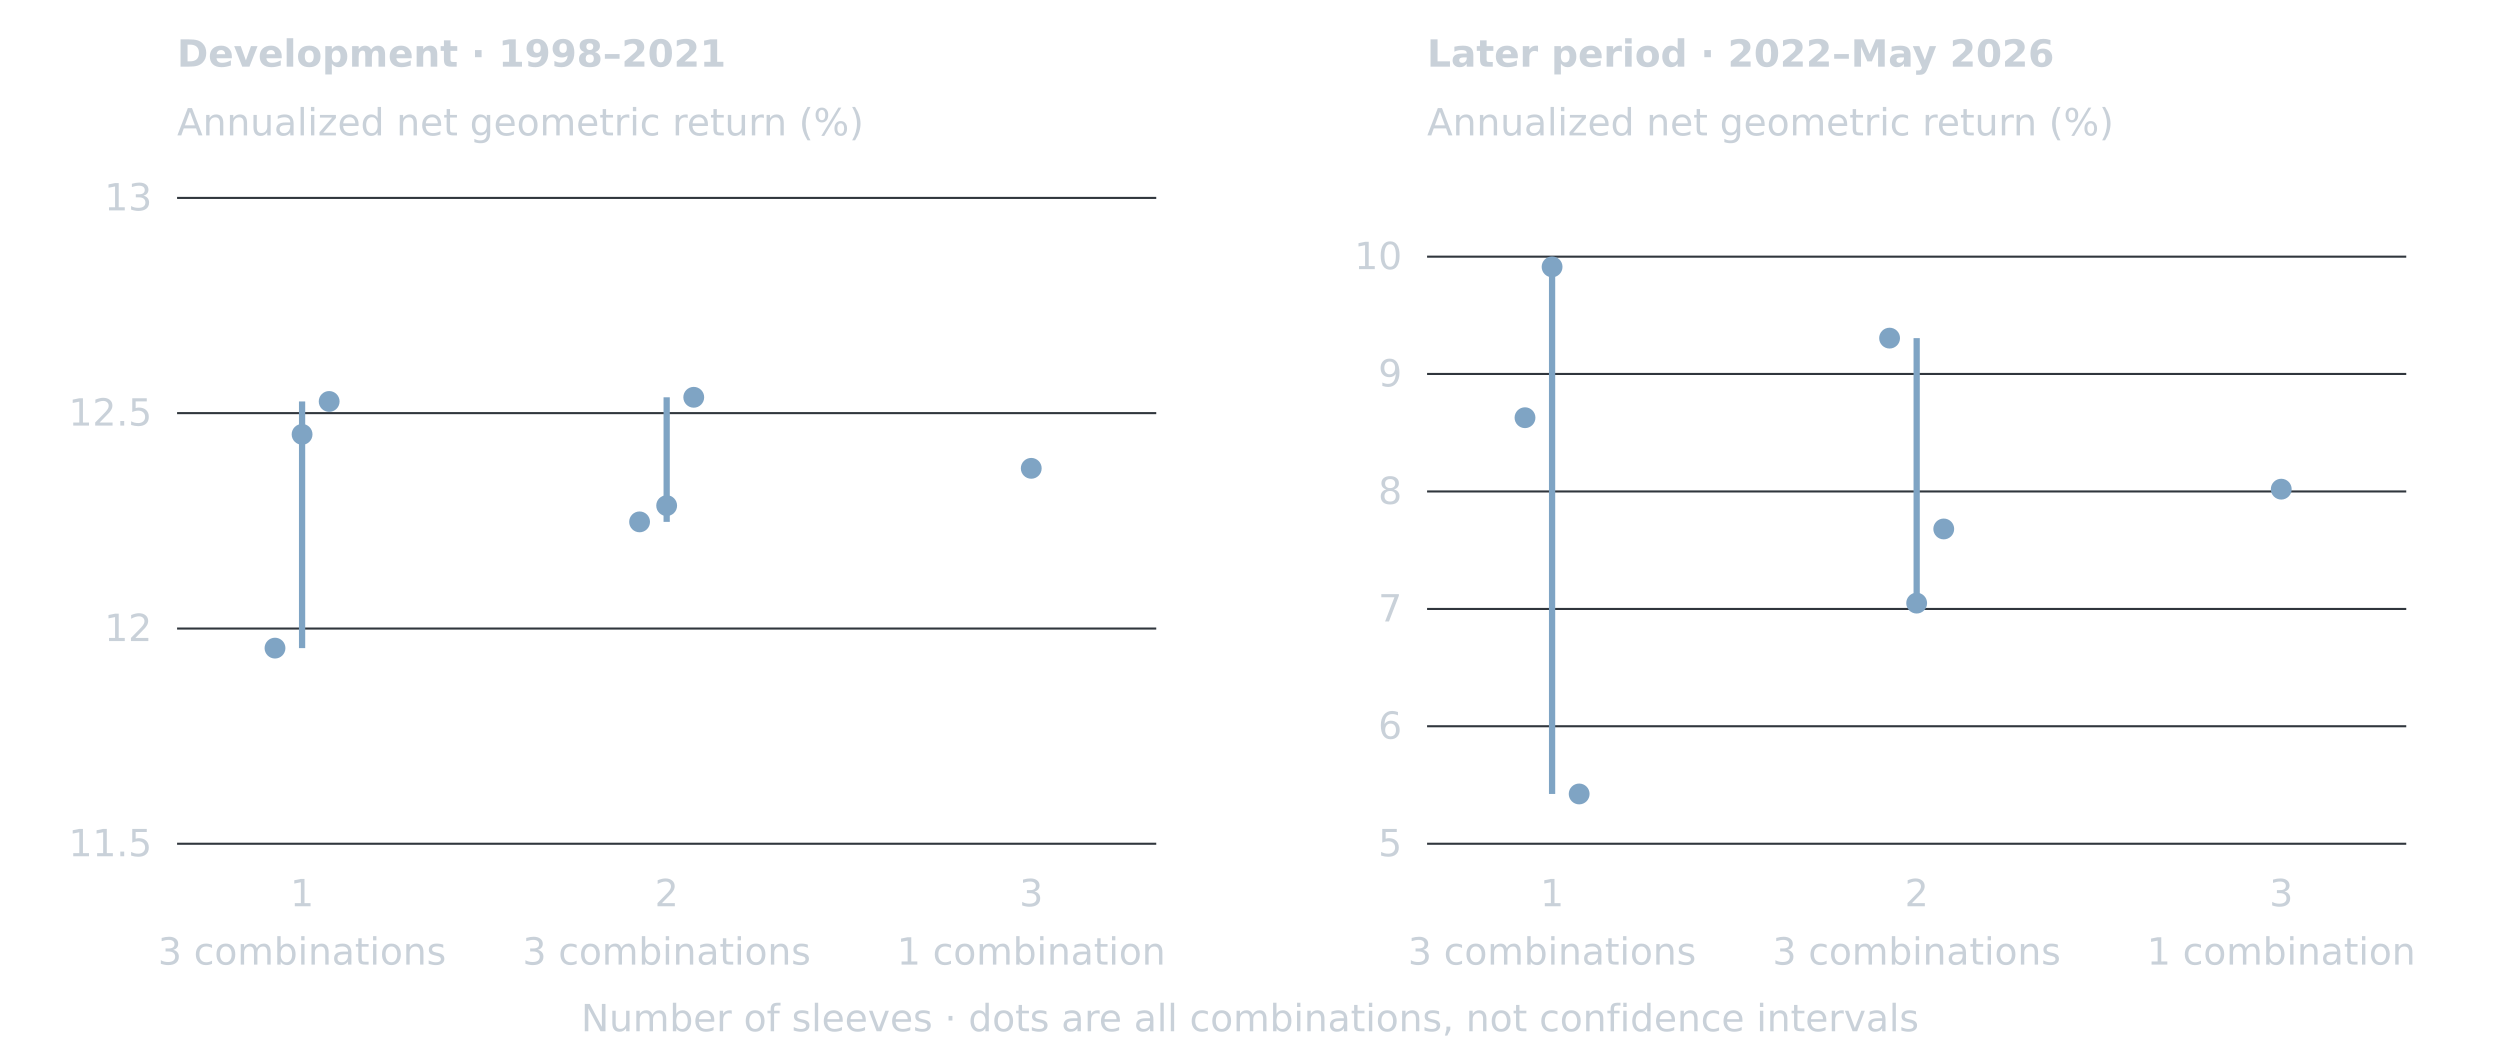
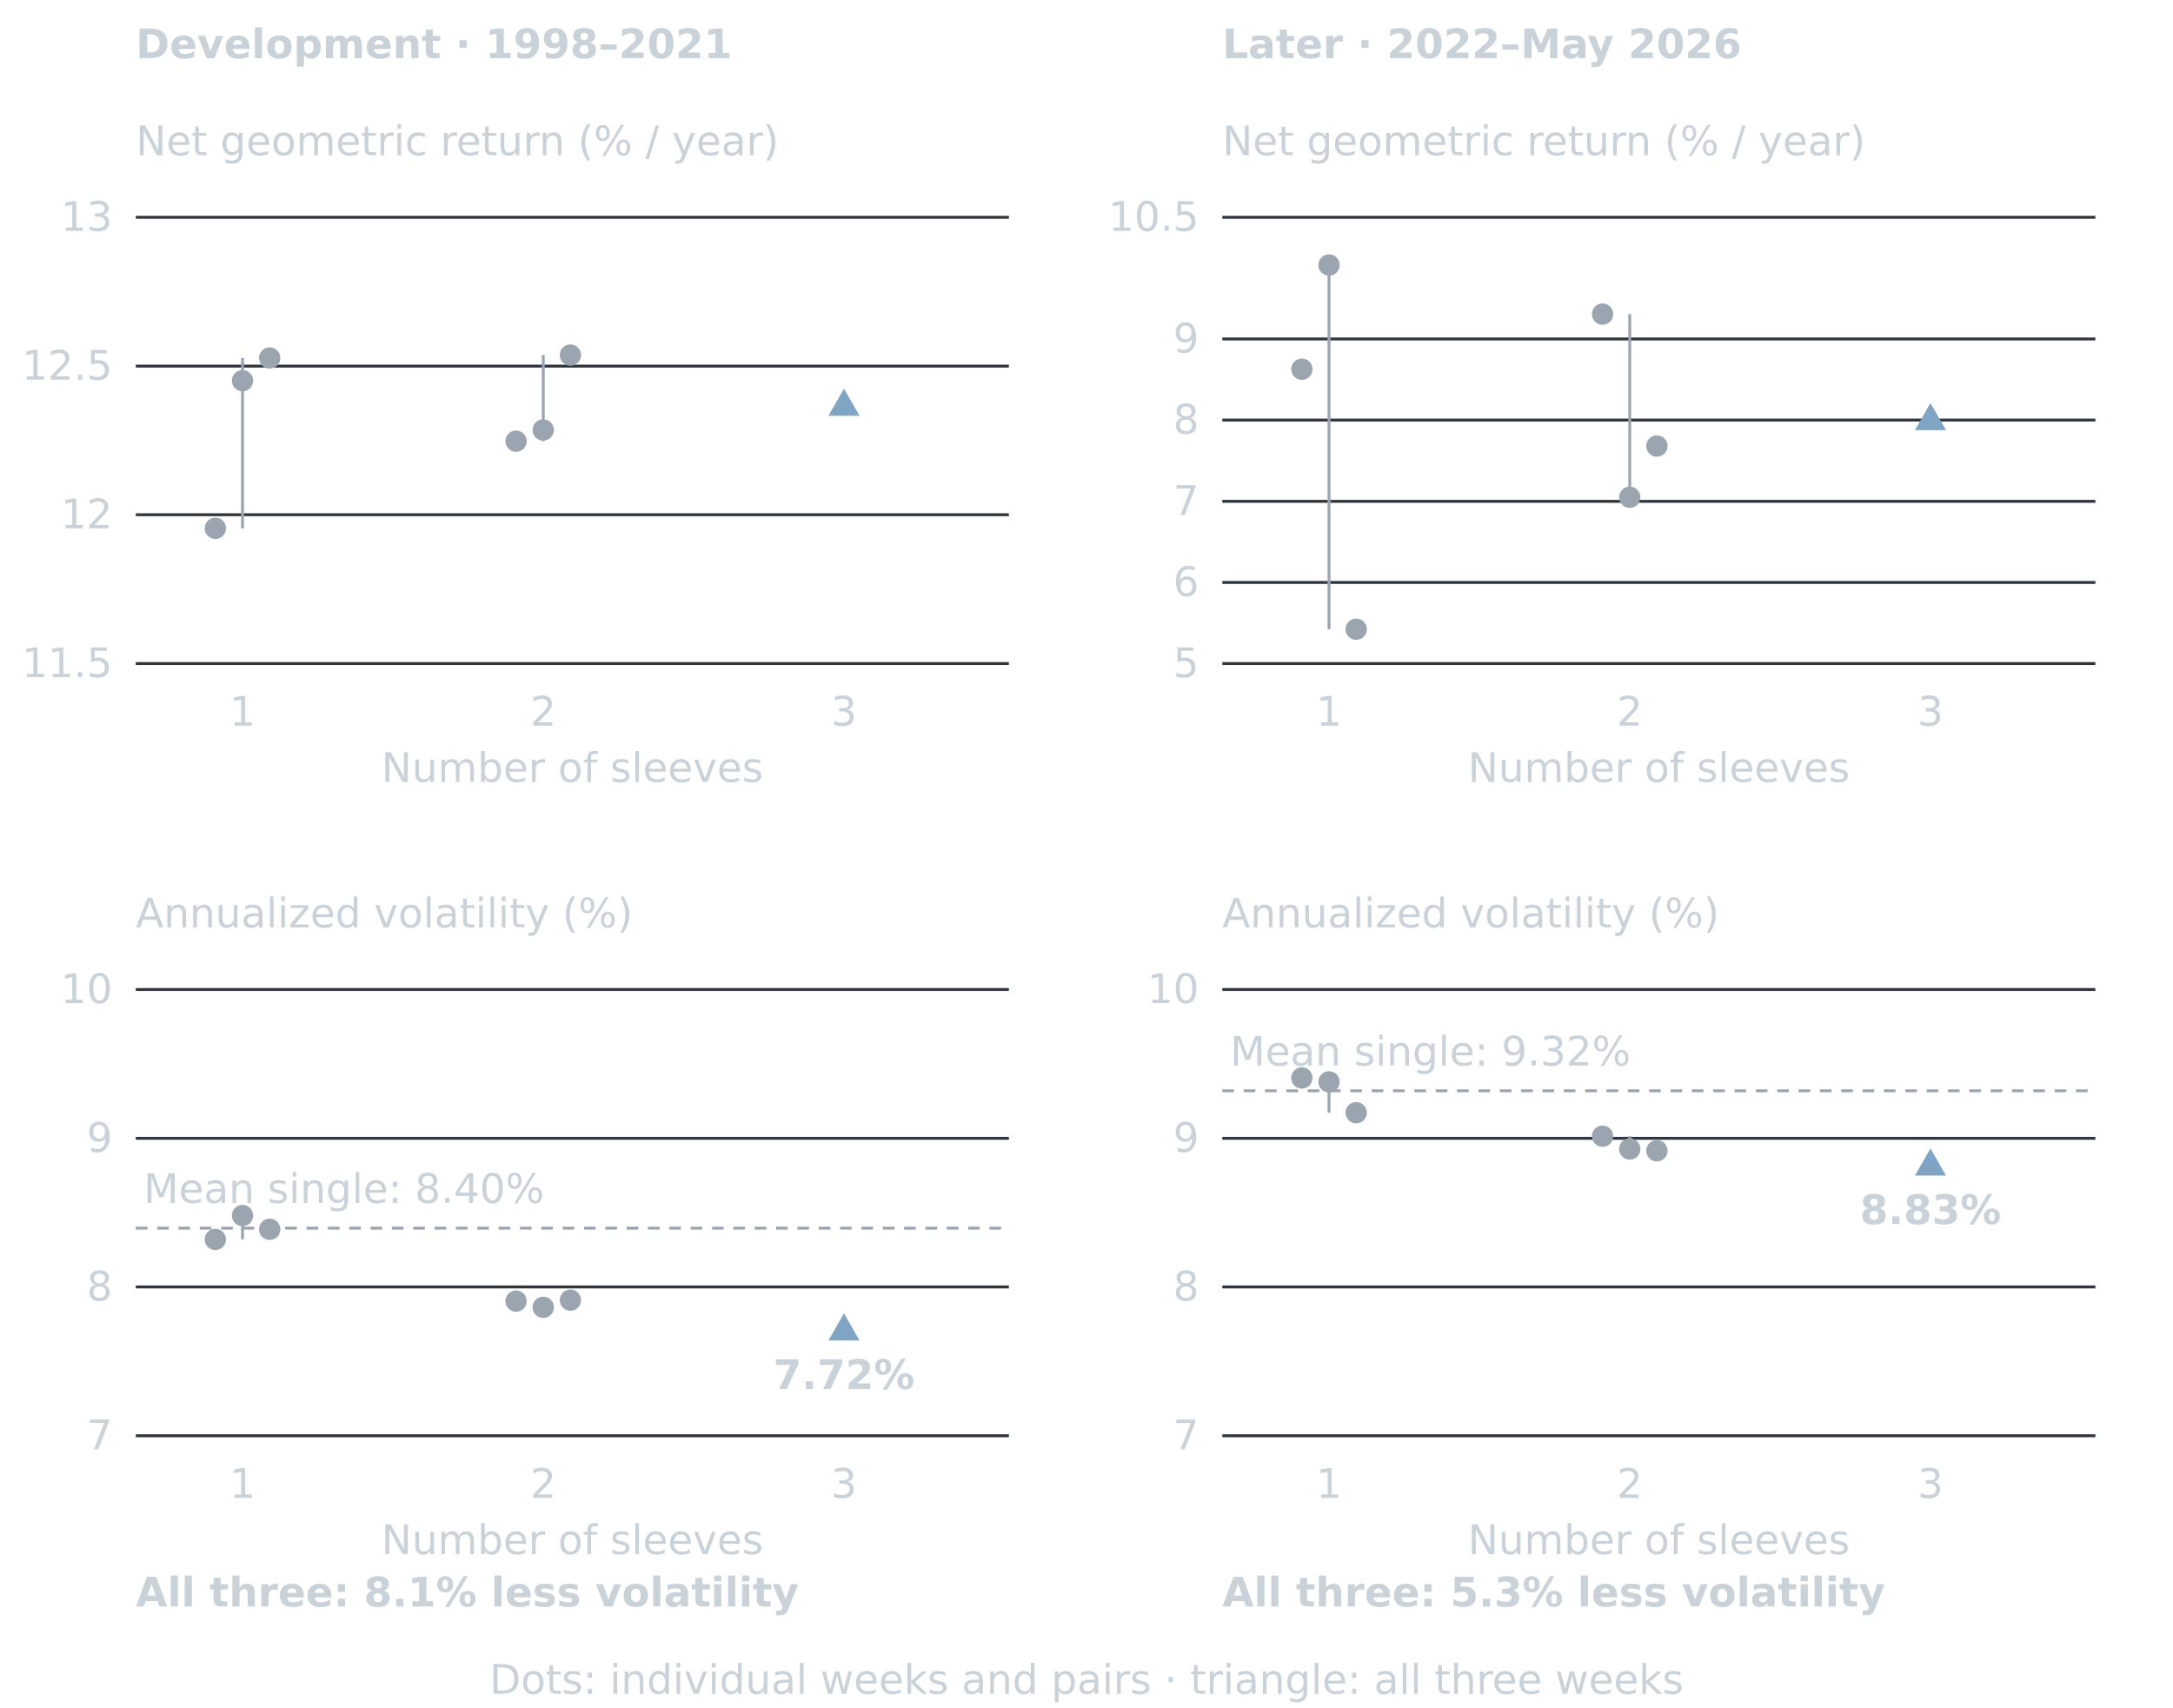
- <svg xmlns="http://www.w3.org/2000/svg" viewBox="0 0 1200 510" role="img">
+ <svg xmlns="http://www.w3.org/2000/svg" viewBox="0 0 1120 880" role="img">
  <g font-family="DejaVu Sans, sans-serif">
-     <text x="85.0" y="32.0" fill="#c9d1d9" font-size="18" font-weight="600" text-anchor="start">Development · 1998–2021</text>
-     <text x="85.0" y="65.0" fill="#c9d1d9" font-size="18" font-weight="400" text-anchor="start">Annualized net geometric return (%)</text>
-     <line x1="85.0" y1="405.0" x2="555.0" y2="405.0" stroke="#30363d" />
-     <text x="73.0" y="411.0" fill="#c9d1d9" font-size="18" font-weight="400" text-anchor="end">11.5</text>
-     <line x1="85.0" y1="301.7" x2="555.0" y2="301.7" stroke="#30363d" />
-     <text x="73.0" y="307.7" fill="#c9d1d9" font-size="18" font-weight="400" text-anchor="end">12</text>
-     <line x1="85.0" y1="198.3" x2="555.0" y2="198.3" stroke="#30363d" />
-     <text x="73.0" y="204.3" fill="#c9d1d9" font-size="18" font-weight="400" text-anchor="end">12.5</text>
-     <line x1="85.0" y1="95.0" x2="555.0" y2="95.0" stroke="#30363d" />
-     <text x="73.0" y="101.0" fill="#c9d1d9" font-size="18" font-weight="400" text-anchor="end">13</text>
-     <line x1="145.0" y1="192.7" x2="145.0" y2="311.1" stroke="#7fa4c4" stroke-width="3" />
-     <circle cx="132.0" cy="311.1" r="5" fill="#7fa4c4" />
-     <circle cx="145.0" cy="208.5" r="5" fill="#7fa4c4" />
-     <circle cx="158.0" cy="192.7" r="5" fill="#7fa4c4" />
-     <text x="145.0" y="435.0" fill="#c9d1d9" font-size="18" font-weight="400" text-anchor="middle">1</text>
-     <text x="145.0" y="463.0" fill="#c9d1d9" font-size="18" font-weight="400" text-anchor="middle">3 combinations</text>
-     <line x1="320.0" y1="190.7" x2="320.0" y2="250.5" stroke="#7fa4c4" stroke-width="3" />
-     <circle cx="307.0" cy="250.5" r="5" fill="#7fa4c4" />
-     <circle cx="320.0" cy="242.7" r="5" fill="#7fa4c4" />
-     <circle cx="333.0" cy="190.7" r="5" fill="#7fa4c4" />
-     <text x="320.0" y="435.0" fill="#c9d1d9" font-size="18" font-weight="400" text-anchor="middle">2</text>
-     <text x="320.0" y="463.0" fill="#c9d1d9" font-size="18" font-weight="400" text-anchor="middle">3 combinations</text>
-     <line x1="495.0" y1="224.8" x2="495.0" y2="224.8" stroke="#7fa4c4" stroke-width="3" />
-     <circle cx="495.0" cy="224.8" r="5" fill="#7fa4c4" />
-     <text x="495.0" y="435.0" fill="#c9d1d9" font-size="18" font-weight="400" text-anchor="middle">3</text>
-     <text x="495.0" y="463.0" fill="#c9d1d9" font-size="18" font-weight="400" text-anchor="middle">1 combination</text>
-     <text x="685.0" y="32.0" fill="#c9d1d9" font-size="18" font-weight="600" text-anchor="start">Later period · 2022–May 2026</text>
-     <text x="685.0" y="65.0" fill="#c9d1d9" font-size="18" font-weight="400" text-anchor="start">Annualized net geometric return (%)</text>
-     <line x1="685.0" y1="405.0" x2="1155.0" y2="405.0" stroke="#30363d" />
-     <text x="673.0" y="411.0" fill="#c9d1d9" font-size="18" font-weight="400" text-anchor="end">5</text>
-     <line x1="685.0" y1="348.6" x2="1155.0" y2="348.6" stroke="#30363d" />
-     <text x="673.0" y="354.6" fill="#c9d1d9" font-size="18" font-weight="400" text-anchor="end">6</text>
-     <line x1="685.0" y1="292.3" x2="1155.0" y2="292.3" stroke="#30363d" />
-     <text x="673.0" y="298.3" fill="#c9d1d9" font-size="18" font-weight="400" text-anchor="end">7</text>
-     <line x1="685.0" y1="235.9" x2="1155.0" y2="235.9" stroke="#30363d" />
-     <text x="673.0" y="241.9" fill="#c9d1d9" font-size="18" font-weight="400" text-anchor="end">8</text>
-     <line x1="685.0" y1="179.5" x2="1155.0" y2="179.5" stroke="#30363d" />
-     <text x="673.0" y="185.5" fill="#c9d1d9" font-size="18" font-weight="400" text-anchor="end">9</text>
-     <line x1="685.0" y1="123.2" x2="1155.0" y2="123.2" stroke="#30363d" />
-     <text x="673.0" y="129.2" fill="#c9d1d9" font-size="18" font-weight="400" text-anchor="end">10</text>
-     <line x1="745.0" y1="128.1" x2="745.0" y2="381.1" stroke="#7fa4c4" stroke-width="3" />
-     <circle cx="732.0" cy="200.5" r="5" fill="#7fa4c4" />
-     <circle cx="745.0" cy="128.1" r="5" fill="#7fa4c4" />
-     <circle cx="758.0" cy="381.1" r="5" fill="#7fa4c4" />
-     <text x="745.0" y="435.0" fill="#c9d1d9" font-size="18" font-weight="400" text-anchor="middle">1</text>
-     <text x="745.0" y="463.0" fill="#c9d1d9" font-size="18" font-weight="400" text-anchor="middle">3 combinations</text>
-     <line x1="920.0" y1="162.3" x2="920.0" y2="289.5" stroke="#7fa4c4" stroke-width="3" />
-     <circle cx="907.0" cy="162.3" r="5" fill="#7fa4c4" />
-     <circle cx="920.0" cy="289.5" r="5" fill="#7fa4c4" />
-     <circle cx="933.0" cy="253.9" r="5" fill="#7fa4c4" />
-     <text x="920.0" y="435.0" fill="#c9d1d9" font-size="18" font-weight="400" text-anchor="middle">2</text>
-     <text x="920.0" y="463.0" fill="#c9d1d9" font-size="18" font-weight="400" text-anchor="middle">3 combinations</text>
-     <line x1="1095.0" y1="234.8" x2="1095.0" y2="234.8" stroke="#7fa4c4" stroke-width="3" />
-     <circle cx="1095.0" cy="234.8" r="5" fill="#7fa4c4" />
-     <text x="1095.0" y="435.0" fill="#c9d1d9" font-size="18" font-weight="400" text-anchor="middle">3</text>
-     <text x="1095.0" y="463.0" fill="#c9d1d9" font-size="18" font-weight="400" text-anchor="middle">1 combination</text>
-     <text x="600.0" y="495.0" fill="#c9d1d9" font-size="18" font-weight="400" text-anchor="middle">Number of sleeves · dots are all combinations, not confidence intervals</text>
+     <text x="70.0" y="30.0" fill="#c9d1d9" font-size="21" font-weight="600" text-anchor="start">Development · 1998–2021</text>
+     <text x="70.0" y="80.0" fill="#c9d1d9" font-size="21" font-weight="400" text-anchor="start">Net geometric return (% / year)</text>
+     <line x1="70.0" y1="342.0" x2="520.0" y2="342.0" stroke="#30363d" stroke-width="1.5" />
+     <text x="58.0" y="349.0" fill="#c9d1d9" font-size="21" font-weight="400" text-anchor="end">11.5</text>
+     <line x1="70.0" y1="265.3" x2="520.0" y2="265.3" stroke="#30363d" stroke-width="1.5" />
+     <text x="58.0" y="272.3" fill="#c9d1d9" font-size="21" font-weight="400" text-anchor="end">12</text>
+     <line x1="70.0" y1="188.7" x2="520.0" y2="188.7" stroke="#30363d" stroke-width="1.5" />
+     <text x="58.0" y="195.7" fill="#c9d1d9" font-size="21" font-weight="400" text-anchor="end">12.5</text>
+     <line x1="70.0" y1="112.0" x2="520.0" y2="112.0" stroke="#30363d" stroke-width="1.5" />
+     <text x="58.0" y="119.0" fill="#c9d1d9" font-size="21" font-weight="400" text-anchor="end">13</text>
+     <line x1="125.0" y1="184.5" x2="125.0" y2="272.3" stroke="#9ba5af" stroke-width="1.5" />
+     <circle cx="111.0" cy="272.3" r="5.5" fill="#9ba5af" />
+     <circle cx="125.0" cy="196.2" r="5.5" fill="#9ba5af" />
+     <circle cx="139.0" cy="184.5" r="5.5" fill="#9ba5af" />
+     <text x="125.0" y="374.0" fill="#c9d1d9" font-size="21" font-weight="400" text-anchor="middle">1</text>
+     <line x1="280.0" y1="183.0" x2="280.0" y2="227.4" stroke="#9ba5af" stroke-width="1.5" />
+     <circle cx="266.0" cy="227.4" r="5.5" fill="#9ba5af" />
+     <circle cx="280.0" cy="221.6" r="5.5" fill="#9ba5af" />
+     <circle cx="294.0" cy="183.0" r="5.5" fill="#9ba5af" />
+     <text x="280.0" y="374.0" fill="#c9d1d9" font-size="21" font-weight="400" text-anchor="middle">2</text>
+     <line x1="435.0" y1="208.3" x2="435.0" y2="208.3" stroke="#9ba5af" stroke-width="1.5" />
+     <path d="M435.0,200.3 l8,14 h-16 Z" fill="#7fa4c4" />
+     <text x="435.0" y="374.0" fill="#c9d1d9" font-size="21" font-weight="400" text-anchor="middle">3</text>
+     <text x="295.0" y="403.0" fill="#c9d1d9" font-size="21" font-weight="400" text-anchor="middle">Number of sleeves</text>
+     <text x="70.0" y="478.0" fill="#c9d1d9" font-size="21" font-weight="400" text-anchor="start">Annualized volatility (%)</text>
+     <line x1="70.0" y1="740.0" x2="520.0" y2="740.0" stroke="#30363d" stroke-width="1.5" />
+     <text x="58.0" y="747.0" fill="#c9d1d9" font-size="21" font-weight="400" text-anchor="end">7</text>
+     <line x1="70.0" y1="663.3" x2="520.0" y2="663.3" stroke="#30363d" stroke-width="1.5" />
+     <text x="58.0" y="670.3" fill="#c9d1d9" font-size="21" font-weight="400" text-anchor="end">8</text>
+     <line x1="70.0" y1="586.7" x2="520.0" y2="586.7" stroke="#30363d" stroke-width="1.5" />
+     <text x="58.0" y="593.7" fill="#c9d1d9" font-size="21" font-weight="400" text-anchor="end">9</text>
+     <line x1="70.0" y1="510.0" x2="520.0" y2="510.0" stroke="#30363d" stroke-width="1.5" />
+     <text x="58.0" y="517.0" fill="#c9d1d9" font-size="21" font-weight="400" text-anchor="end">10</text>
+     <line x1="70.0" y1="633.0" x2="520.0" y2="633.0" stroke="#9ba5af" stroke-width="1.5" stroke-dasharray="6 5" />
+     <text x="74.0" y="620.0" fill="#c9d1d9" font-size="21" font-weight="400" text-anchor="start">Mean single: 8.40%</text>
+     <line x1="125.0" y1="626.5" x2="125.0" y2="638.8" stroke="#9ba5af" stroke-width="1.5" />
+     <circle cx="111.0" cy="638.8" r="5.5" fill="#9ba5af" />
+     <circle cx="125.0" cy="626.5" r="5.5" fill="#9ba5af" />
+     <circle cx="139.0" cy="633.6" r="5.5" fill="#9ba5af" />
+     <text x="125.0" y="772.0" fill="#c9d1d9" font-size="21" font-weight="400" text-anchor="middle">1</text>
+     <line x1="280.0" y1="670.1" x2="280.0" y2="673.8" stroke="#9ba5af" stroke-width="1.5" />
+     <circle cx="266.0" cy="670.6" r="5.5" fill="#9ba5af" />
+     <circle cx="280.0" cy="673.8" r="5.5" fill="#9ba5af" />
+     <circle cx="294.0" cy="670.1" r="5.5" fill="#9ba5af" />
+     <text x="280.0" y="772.0" fill="#c9d1d9" font-size="21" font-weight="400" text-anchor="middle">2</text>
+     <line x1="435.0" y1="684.9" x2="435.0" y2="684.9" stroke="#9ba5af" stroke-width="1.5" />
+     <path d="M435.0,676.9 l8,14 h-16 Z" fill="#7fa4c4" />
+     <text x="435.0" y="772.0" fill="#c9d1d9" font-size="21" font-weight="400" text-anchor="middle">3</text>
+     <text x="435.0" y="715.9" fill="#c9d1d9" font-size="21" font-weight="600" text-anchor="middle">7.72%</text>
+     <text x="70.0" y="828.0" fill="#c9d1d9" font-size="21" font-weight="600" text-anchor="start">All three: 8.1% less volatility</text>
+     <text x="295.0" y="801.0" fill="#c9d1d9" font-size="21" font-weight="400" text-anchor="middle">Number of sleeves</text>
+     <text x="630.0" y="30.0" fill="#c9d1d9" font-size="21" font-weight="600" text-anchor="start">Later · 2022–May 2026</text>
+     <text x="630.0" y="80.0" fill="#c9d1d9" font-size="21" font-weight="400" text-anchor="start">Net geometric return (% / year)</text>
+     <line x1="630.0" y1="342.0" x2="1080.0" y2="342.0" stroke="#30363d" stroke-width="1.5" />
+     <text x="618.0" y="349.0" fill="#c9d1d9" font-size="21" font-weight="400" text-anchor="end">5</text>
+     <line x1="630.0" y1="300.2" x2="1080.0" y2="300.2" stroke="#30363d" stroke-width="1.5" />
+     <text x="618.0" y="307.2" fill="#c9d1d9" font-size="21" font-weight="400" text-anchor="end">6</text>
+     <line x1="630.0" y1="258.4" x2="1080.0" y2="258.4" stroke="#30363d" stroke-width="1.5" />
+     <text x="618.0" y="265.4" fill="#c9d1d9" font-size="21" font-weight="400" text-anchor="end">7</text>
+     <line x1="630.0" y1="216.5" x2="1080.0" y2="216.5" stroke="#30363d" stroke-width="1.5" />
+     <text x="618.0" y="223.5" fill="#c9d1d9" font-size="21" font-weight="400" text-anchor="end">8</text>
+     <line x1="630.0" y1="174.7" x2="1080.0" y2="174.7" stroke="#30363d" stroke-width="1.5" />
+     <text x="618.0" y="181.7" fill="#c9d1d9" font-size="21" font-weight="400" text-anchor="end">9</text>
+     <line x1="630.0" y1="112.0" x2="1080.0" y2="112.0" stroke="#30363d" stroke-width="1.5" />
+     <text x="618.0" y="119.0" fill="#c9d1d9" font-size="21" font-weight="400" text-anchor="end">10.5</text>
+     <line x1="685.0" y1="136.6" x2="685.0" y2="324.3" stroke="#9ba5af" stroke-width="1.5" />
+     <circle cx="671.0" cy="190.3" r="5.5" fill="#9ba5af" />
+     <circle cx="685.0" cy="136.6" r="5.5" fill="#9ba5af" />
+     <circle cx="699.0" cy="324.3" r="5.5" fill="#9ba5af" />
+     <text x="685.0" y="374.0" fill="#c9d1d9" font-size="21" font-weight="400" text-anchor="middle">1</text>
+     <line x1="840.0" y1="161.9" x2="840.0" y2="256.3" stroke="#9ba5af" stroke-width="1.5" />
+     <circle cx="826.0" cy="161.9" r="5.5" fill="#9ba5af" />
+     <circle cx="840.0" cy="256.3" r="5.5" fill="#9ba5af" />
+     <circle cx="854.0" cy="229.9" r="5.5" fill="#9ba5af" />
+     <text x="840.0" y="374.0" fill="#c9d1d9" font-size="21" font-weight="400" text-anchor="middle">2</text>
+     <line x1="995.0" y1="215.7" x2="995.0" y2="215.7" stroke="#9ba5af" stroke-width="1.5" />
+     <path d="M995.0,207.7 l8,14 h-16 Z" fill="#7fa4c4" />
+     <text x="995.0" y="374.0" fill="#c9d1d9" font-size="21" font-weight="400" text-anchor="middle">3</text>
+     <text x="855.0" y="403.0" fill="#c9d1d9" font-size="21" font-weight="400" text-anchor="middle">Number of sleeves</text>
+     <text x="630.0" y="478.0" fill="#c9d1d9" font-size="21" font-weight="400" text-anchor="start">Annualized volatility (%)</text>
+     <line x1="630.0" y1="740.0" x2="1080.0" y2="740.0" stroke="#30363d" stroke-width="1.5" />
+     <text x="618.0" y="747.0" fill="#c9d1d9" font-size="21" font-weight="400" text-anchor="end">7</text>
+     <line x1="630.0" y1="663.3" x2="1080.0" y2="663.3" stroke="#30363d" stroke-width="1.5" />
+     <text x="618.0" y="670.3" fill="#c9d1d9" font-size="21" font-weight="400" text-anchor="end">8</text>
+     <line x1="630.0" y1="586.7" x2="1080.0" y2="586.7" stroke="#30363d" stroke-width="1.5" />
+     <text x="618.0" y="593.7" fill="#c9d1d9" font-size="21" font-weight="400" text-anchor="end">9</text>
+     <line x1="630.0" y1="510.0" x2="1080.0" y2="510.0" stroke="#30363d" stroke-width="1.5" />
+     <text x="618.0" y="517.0" fill="#c9d1d9" font-size="21" font-weight="400" text-anchor="end">10</text>
+     <line x1="630.0" y1="562.2" x2="1080.0" y2="562.2" stroke="#9ba5af" stroke-width="1.5" stroke-dasharray="6 5" />
+     <text x="634.0" y="549.2" fill="#c9d1d9" font-size="21" font-weight="400" text-anchor="start">Mean single: 9.32%</text>
+     <line x1="685.0" y1="555.6" x2="685.0" y2="573.5" stroke="#9ba5af" stroke-width="1.5" />
+     <circle cx="671.0" cy="555.6" r="5.5" fill="#9ba5af" />
+     <circle cx="685.0" cy="557.6" r="5.5" fill="#9ba5af" />
+     <circle cx="699.0" cy="573.5" r="5.5" fill="#9ba5af" />
+     <text x="685.0" y="772.0" fill="#c9d1d9" font-size="21" font-weight="400" text-anchor="middle">1</text>
+     <line x1="840.0" y1="585.6" x2="840.0" y2="593.1" stroke="#9ba5af" stroke-width="1.5" />
+     <circle cx="826.0" cy="585.6" r="5.5" fill="#9ba5af" />
+     <circle cx="840.0" cy="592.2" r="5.5" fill="#9ba5af" />
+     <circle cx="854.0" cy="593.1" r="5.5" fill="#9ba5af" />
+     <text x="840.0" y="772.0" fill="#c9d1d9" font-size="21" font-weight="400" text-anchor="middle">2</text>
+     <line x1="995.0" y1="599.9" x2="995.0" y2="599.9" stroke="#9ba5af" stroke-width="1.5" />
+     <path d="M995.0,591.9 l8,14 h-16 Z" fill="#7fa4c4" />
+     <text x="995.0" y="772.0" fill="#c9d1d9" font-size="21" font-weight="400" text-anchor="middle">3</text>
+     <text x="995.0" y="630.9" fill="#c9d1d9" font-size="21" font-weight="600" text-anchor="middle">8.83%</text>
+     <text x="630.0" y="828.0" fill="#c9d1d9" font-size="21" font-weight="600" text-anchor="start">All three: 5.3% less volatility</text>
+     <text x="855.0" y="801.0" fill="#c9d1d9" font-size="21" font-weight="400" text-anchor="middle">Number of sleeves</text>
+     <text x="560.0" y="873.0" fill="#c9d1d9" font-size="21" font-weight="400" text-anchor="middle">Dots: individual weeks and pairs · triangle: all three weeks</text>
  </g>
</svg>
